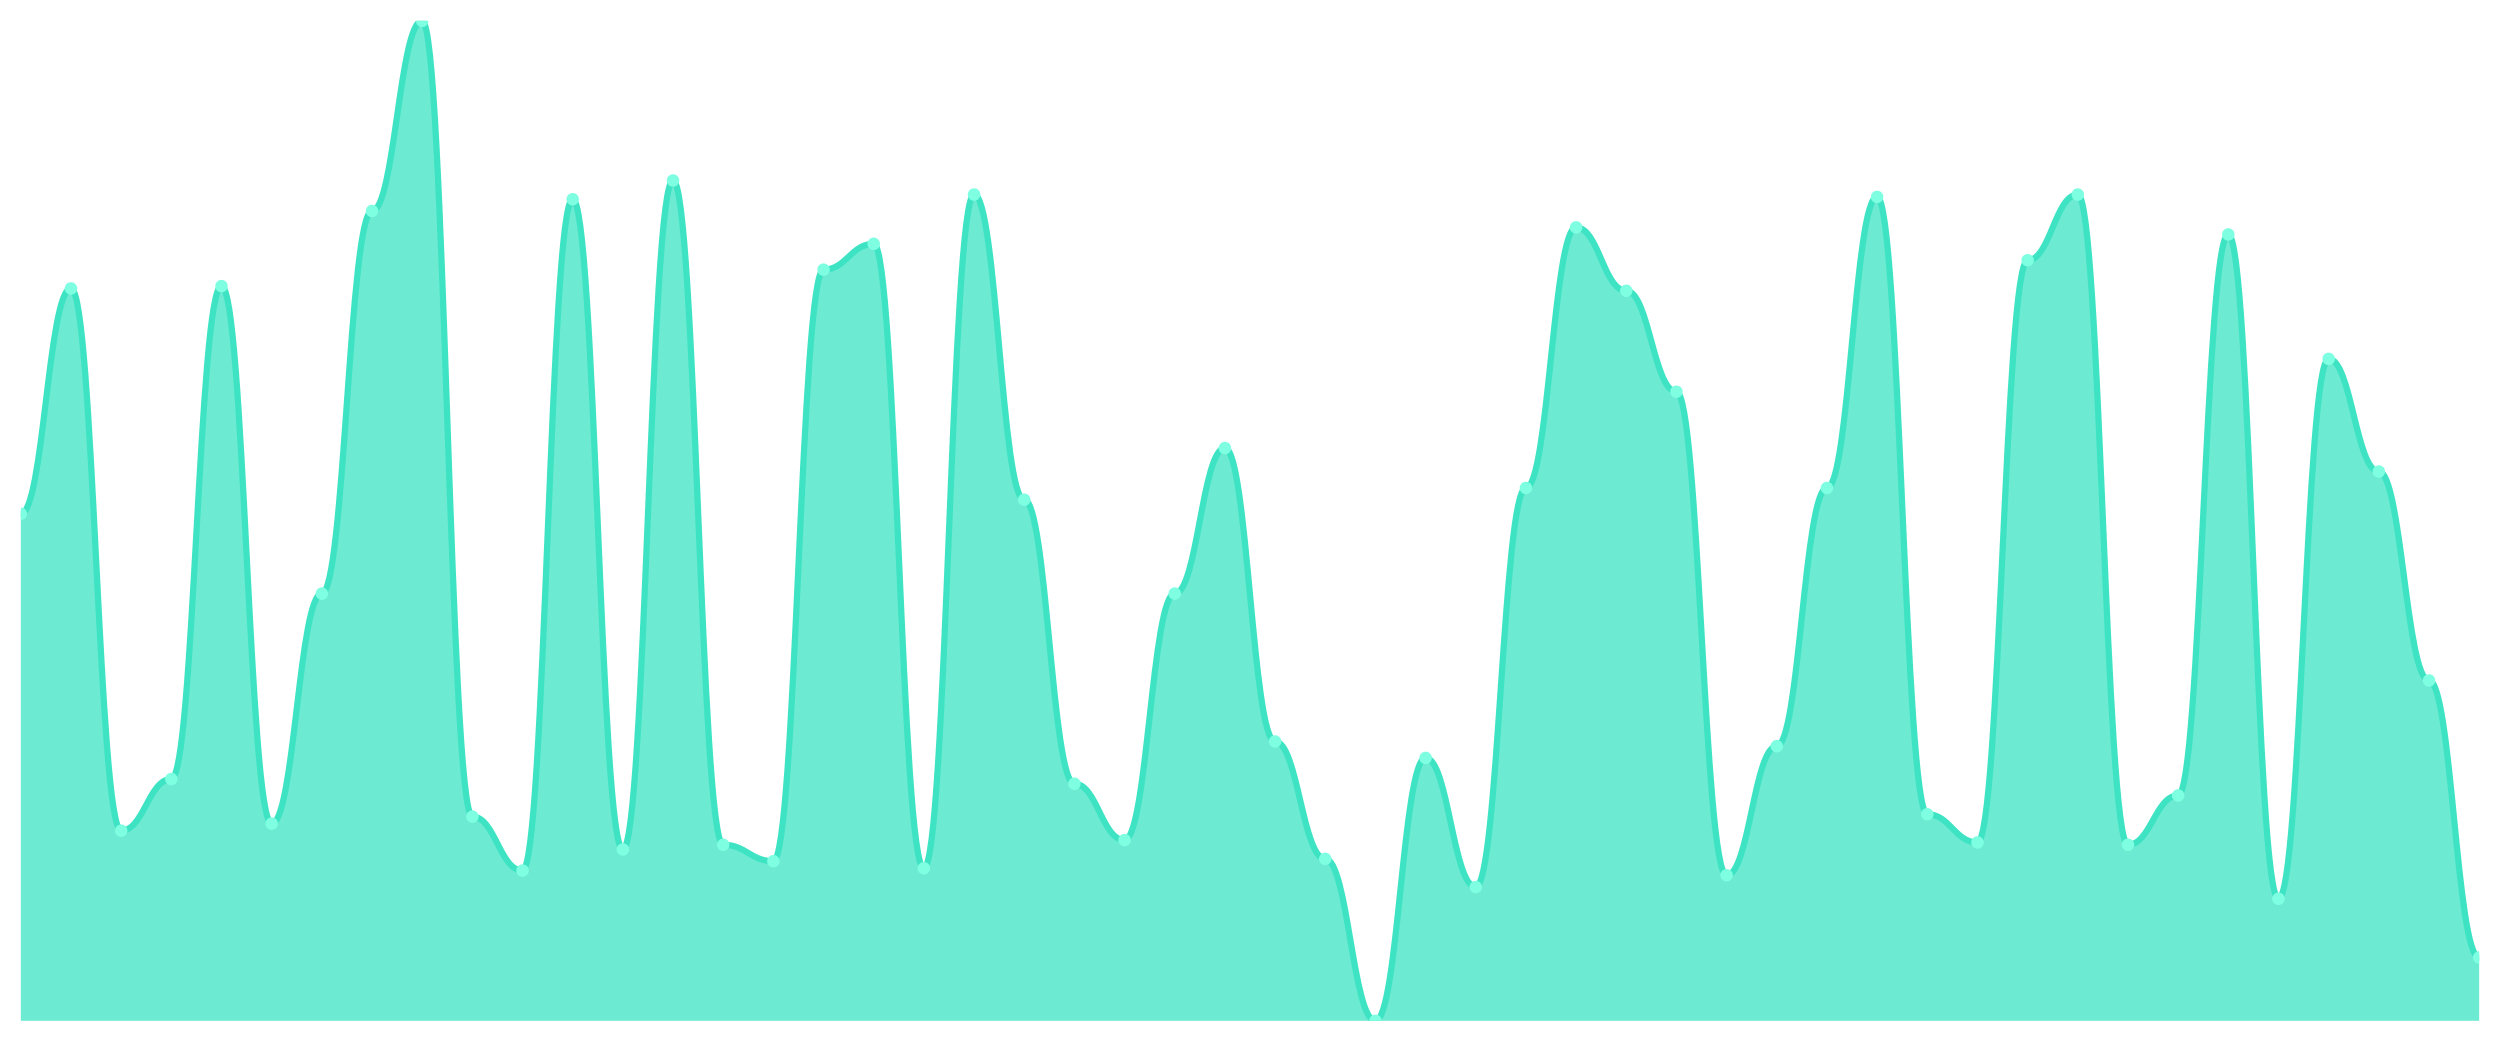
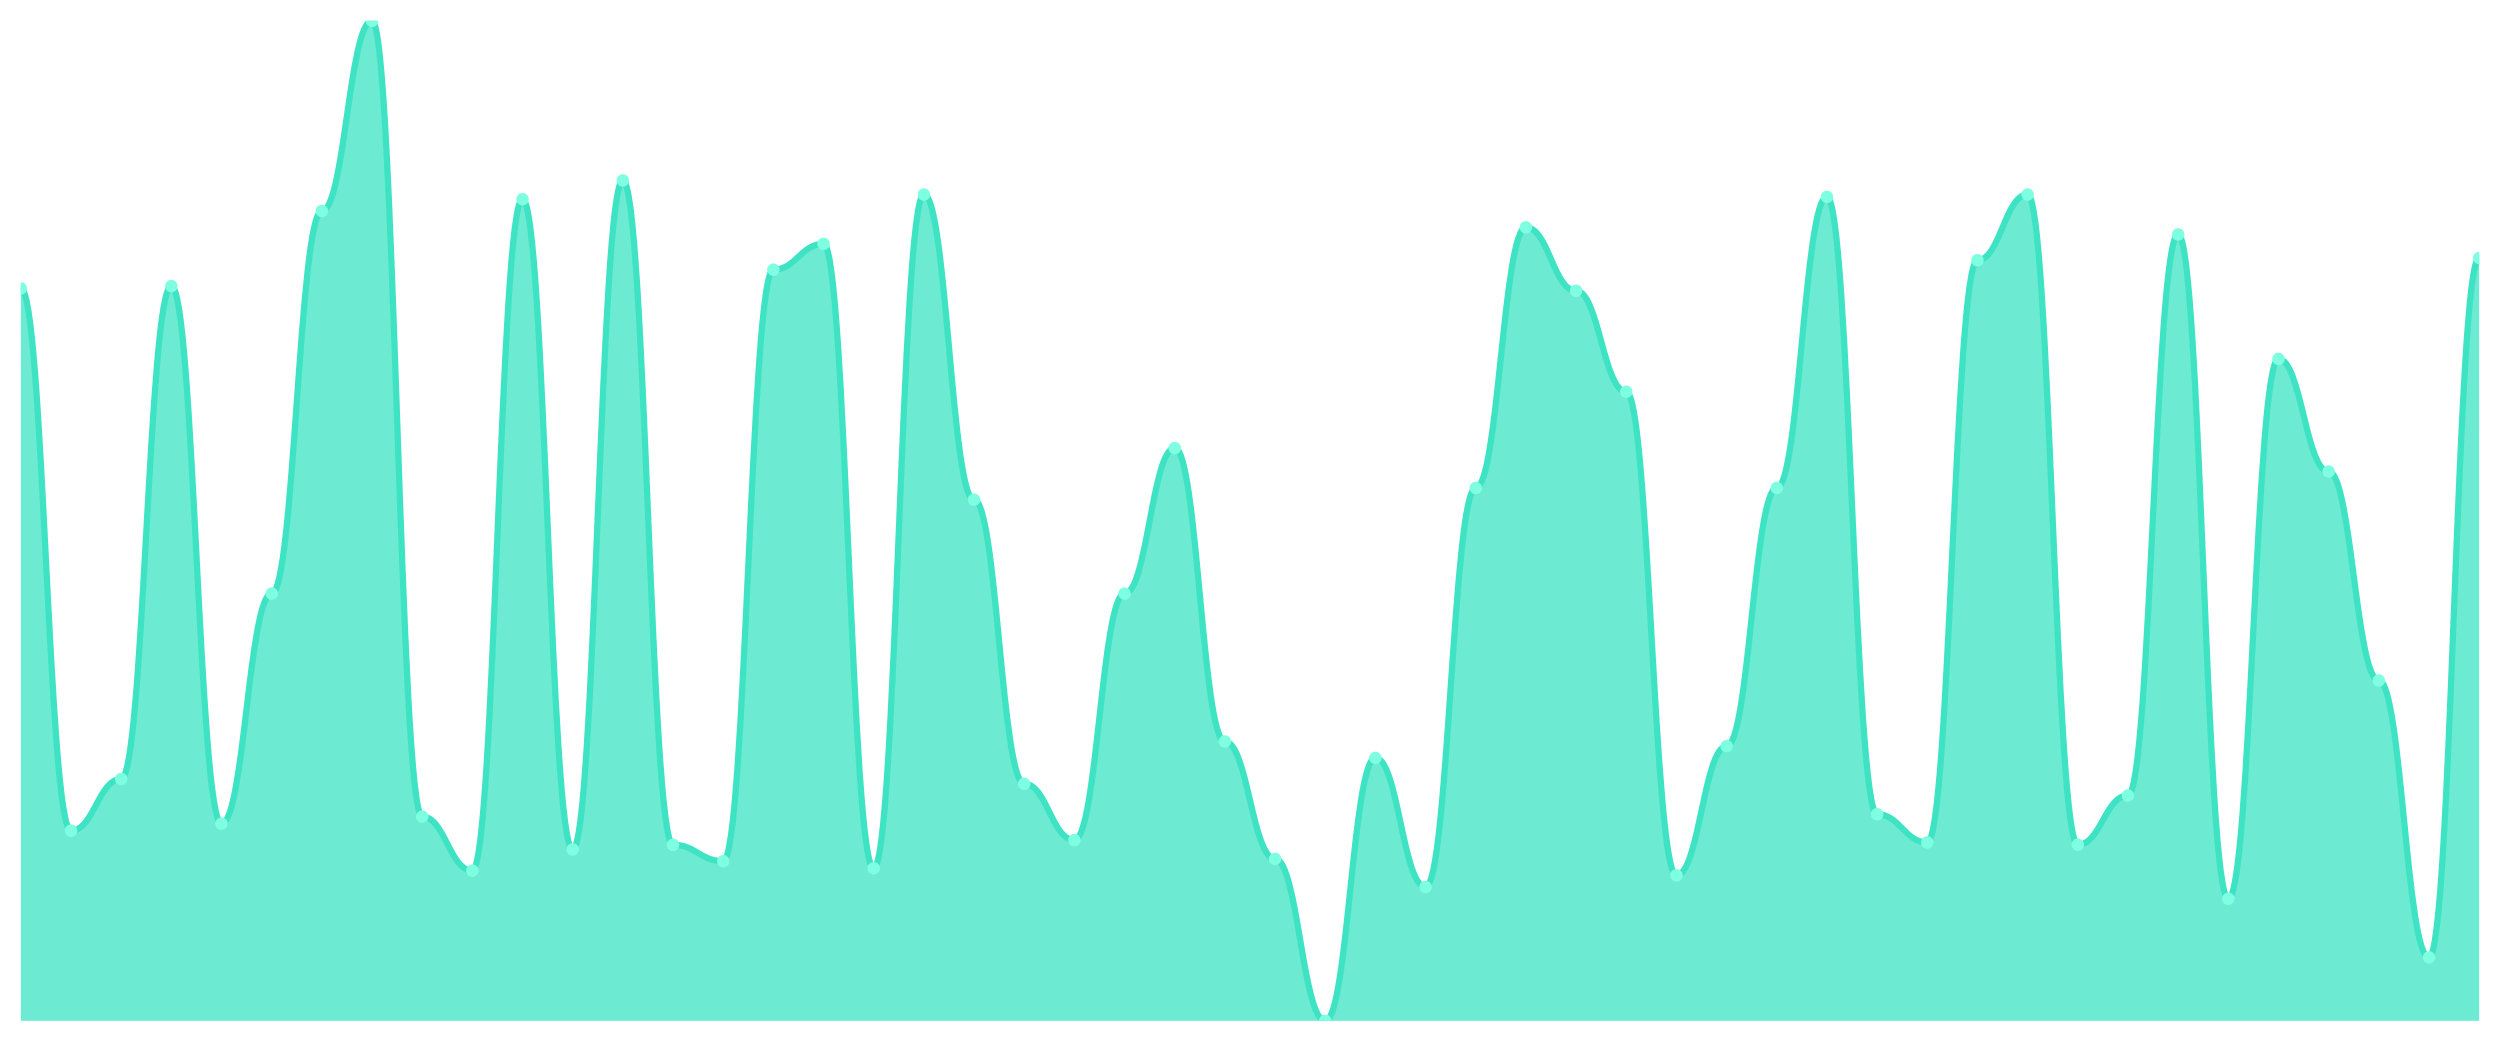
<svg xmlns="http://www.w3.org/2000/svg" viewBox="0 0 1200 500" width="1200" height="500">
  <defs>
    <clipPath id="c">
      <rect x="10" y="10" width="1180" height="480" />
    </clipPath>
  </defs>
  <rect width="1200" height="500" fill="none" />
  <g clip-path="url(#c)">
-     <path d="M 10,490 L 10,246.62 C 20.837,246.62 23.245,138.451 34.082,138.451 C 44.918,138.451 47.327,398.732 58.163,398.732 C 69,398.732 71.408,373.944 82.245,373.944 C 93.082,373.944 95.49,137.324 106.327,137.324 C 117.163,137.324 119.571,395.352 130.408,395.352 C 141.245,395.352 143.653,284.93 154.49,284.93 C 165.327,284.93 167.735,101.268 178.571,101.268 C 189.408,101.268 191.816,10 202.653,10 C 213.49,10 215.898,391.972 226.735,391.972 C 237.571,391.972 239.98,417.887 250.816,417.887 C 261.653,417.887 264.061,95.634 274.898,95.634 C 285.735,95.634 288.143,407.746 298.98,407.746 C 309.816,407.746 312.224,86.62 323.061,86.62 C 333.898,86.62 336.306,405.493 347.143,405.493 C 357.98,405.493 360.388,413.38 371.224,413.38 C 382.061,413.38 384.469,129.437 395.306,129.437 C 406.143,129.437 408.551,117.042 419.388,117.042 C 430.224,117.042 432.633,416.761 443.469,416.761 C 454.306,416.761 456.714,93.38 467.551,93.38 C 478.388,93.38 480.796,239.859 491.633,239.859 C 502.469,239.859 504.878,376.197 515.714,376.197 C 526.551,376.197 528.959,403.239 539.796,403.239 C 550.633,403.239 553.041,284.93 563.878,284.93 C 574.714,284.93 577.122,215.07 587.959,215.07 C 598.796,215.07 601.204,355.915 612.041,355.915 C 622.878,355.915 625.286,412.254 636.122,412.254 C 646.959,412.254 649.367,490 660.204,490 C 671.041,490 673.449,363.803 684.286,363.803 C 695.122,363.803 697.531,425.775 708.367,425.775 C 719.204,425.775 721.612,234.225 732.449,234.225 C 743.286,234.225 745.694,109.155 756.531,109.155 C 767.367,109.155 769.776,139.577 780.612,139.577 C 791.449,139.577 793.857,188.028 804.694,188.028 C 815.531,188.028 817.939,420.141 828.776,420.141 C 839.612,420.141 842.02,358.169 852.857,358.169 C 863.694,358.169 866.102,234.225 876.939,234.225 C 887.776,234.225 890.184,94.507 901.02,94.507 C 911.857,94.507 914.265,390.845 925.102,390.845 C 935.939,390.845 938.347,404.366 949.184,404.366 C 960.02,404.366 962.429,124.93 973.265,124.93 C 984.102,124.93 986.51,93.38 997.347,93.38 C 1008.184,93.38 1010.592,405.493 1021.429,405.493 C 1032.265,405.493 1034.673,381.831 1045.51,381.831 C 1056.347,381.831 1058.755,112.535 1069.592,112.535 C 1080.429,112.535 1082.837,431.408 1093.673,431.408 C 1104.51,431.408 1106.918,172.254 1117.755,172.254 C 1128.592,172.254 1131,226.338 1141.837,226.338 C 1152.673,226.338 1155.082,326.62 1165.918,326.62 C 1176.755,326.62 1179.163,459.577 1190,459.577 L 1190,490 Z" fill="rgba(61,227,195,0.75)" />
-     <path d="M 10,246.62 C 20.837,246.62 23.245,138.451 34.082,138.451 C 44.918,138.451 47.327,398.732 58.163,398.732 C 69,398.732 71.408,373.944 82.245,373.944 C 93.082,373.944 95.49,137.324 106.327,137.324 C 117.163,137.324 119.571,395.352 130.408,395.352 C 141.245,395.352 143.653,284.93 154.49,284.93 C 165.327,284.93 167.735,101.268 178.571,101.268 C 189.408,101.268 191.816,10 202.653,10 C 213.49,10 215.898,391.972 226.735,391.972 C 237.571,391.972 239.98,417.887 250.816,417.887 C 261.653,417.887 264.061,95.634 274.898,95.634 C 285.735,95.634 288.143,407.746 298.98,407.746 C 309.816,407.746 312.224,86.62 323.061,86.62 C 333.898,86.62 336.306,405.493 347.143,405.493 C 357.98,405.493 360.388,413.38 371.224,413.38 C 382.061,413.38 384.469,129.437 395.306,129.437 C 406.143,129.437 408.551,117.042 419.388,117.042 C 430.224,117.042 432.633,416.761 443.469,416.761 C 454.306,416.761 456.714,93.38 467.551,93.38 C 478.388,93.38 480.796,239.859 491.633,239.859 C 502.469,239.859 504.878,376.197 515.714,376.197 C 526.551,376.197 528.959,403.239 539.796,403.239 C 550.633,403.239 553.041,284.93 563.878,284.93 C 574.714,284.93 577.122,215.07 587.959,215.07 C 598.796,215.07 601.204,355.915 612.041,355.915 C 622.878,355.915 625.286,412.254 636.122,412.254 C 646.959,412.254 649.367,490 660.204,490 C 671.041,490 673.449,363.803 684.286,363.803 C 695.122,363.803 697.531,425.775 708.367,425.775 C 719.204,425.775 721.612,234.225 732.449,234.225 C 743.286,234.225 745.694,109.155 756.531,109.155 C 767.367,109.155 769.776,139.577 780.612,139.577 C 791.449,139.577 793.857,188.028 804.694,188.028 C 815.531,188.028 817.939,420.141 828.776,420.141 C 839.612,420.141 842.02,358.169 852.857,358.169 C 863.694,358.169 866.102,234.225 876.939,234.225 C 887.776,234.225 890.184,94.507 901.02,94.507 C 911.857,94.507 914.265,390.845 925.102,390.845 C 935.939,390.845 938.347,404.366 949.184,404.366 C 960.02,404.366 962.429,124.93 973.265,124.93 C 984.102,124.93 986.51,93.38 997.347,93.38 C 1008.184,93.38 1010.592,405.493 1021.429,405.493 C 1032.265,405.493 1034.673,381.831 1045.51,381.831 C 1056.347,381.831 1058.755,112.535 1069.592,112.535 C 1080.429,112.535 1082.837,431.408 1093.673,431.408 C 1104.51,431.408 1106.918,172.254 1117.755,172.254 C 1128.592,172.254 1131,226.338 1141.837,226.338 C 1152.673,226.338 1155.082,326.62 1165.918,326.62 C 1176.755,326.62 1179.163,459.577 1190,459.577" fill="none" stroke="#3de3c3" stroke-width="3" stroke-linecap="round" stroke-linejoin="round" />
-     <circle cx="10" cy="246.62" r="3" fill="#7fffe1" />
-     <circle cx="34.082" cy="138.451" r="3" fill="#7fffe1" />
-     <circle cx="58.163" cy="398.732" r="3" fill="#7fffe1" />
-     <circle cx="82.245" cy="373.944" r="3" fill="#7fffe1" />
-     <circle cx="106.327" cy="137.324" r="3" fill="#7fffe1" />
-     <circle cx="130.408" cy="395.352" r="3" fill="#7fffe1" />
-     <circle cx="154.49" cy="284.93" r="3" fill="#7fffe1" />
-     <circle cx="178.571" cy="101.268" r="3" fill="#7fffe1" />
-     <circle cx="202.653" cy="10" r="3" fill="#7fffe1" />
-     <circle cx="226.735" cy="391.972" r="3" fill="#7fffe1" />
-     <circle cx="250.816" cy="417.887" r="3" fill="#7fffe1" />
-     <circle cx="274.898" cy="95.634" r="3" fill="#7fffe1" />
-     <circle cx="298.98" cy="407.746" r="3" fill="#7fffe1" />
-     <circle cx="323.061" cy="86.62" r="3" fill="#7fffe1" />
-     <circle cx="347.143" cy="405.493" r="3" fill="#7fffe1" />
-     <circle cx="371.224" cy="413.38" r="3" fill="#7fffe1" />
-     <circle cx="395.306" cy="129.437" r="3" fill="#7fffe1" />
-     <circle cx="419.388" cy="117.042" r="3" fill="#7fffe1" />
-     <circle cx="443.469" cy="416.761" r="3" fill="#7fffe1" />
-     <circle cx="467.551" cy="93.38" r="3" fill="#7fffe1" />
-     <circle cx="491.633" cy="239.859" r="3" fill="#7fffe1" />
-     <circle cx="515.714" cy="376.197" r="3" fill="#7fffe1" />
-     <circle cx="539.796" cy="403.239" r="3" fill="#7fffe1" />
-     <circle cx="563.878" cy="284.93" r="3" fill="#7fffe1" />
-     <circle cx="587.959" cy="215.07" r="3" fill="#7fffe1" />
-     <circle cx="612.041" cy="355.915" r="3" fill="#7fffe1" />
-     <circle cx="636.122" cy="412.254" r="3" fill="#7fffe1" />
-     <circle cx="660.204" cy="490" r="3" fill="#7fffe1" />
-     <circle cx="684.286" cy="363.803" r="3" fill="#7fffe1" />
-     <circle cx="708.367" cy="425.775" r="3" fill="#7fffe1" />
-     <circle cx="732.449" cy="234.225" r="3" fill="#7fffe1" />
-     <circle cx="756.531" cy="109.155" r="3" fill="#7fffe1" />
-     <circle cx="780.612" cy="139.577" r="3" fill="#7fffe1" />
-     <circle cx="804.694" cy="188.028" r="3" fill="#7fffe1" />
-     <circle cx="828.776" cy="420.141" r="3" fill="#7fffe1" />
-     <circle cx="852.857" cy="358.169" r="3" fill="#7fffe1" />
-     <circle cx="876.939" cy="234.225" r="3" fill="#7fffe1" />
-     <circle cx="901.02" cy="94.507" r="3" fill="#7fffe1" />
-     <circle cx="925.102" cy="390.845" r="3" fill="#7fffe1" />
-     <circle cx="949.184" cy="404.366" r="3" fill="#7fffe1" />
-     <circle cx="973.265" cy="124.93" r="3" fill="#7fffe1" />
-     <circle cx="997.347" cy="93.38" r="3" fill="#7fffe1" />
-     <circle cx="1021.429" cy="405.493" r="3" fill="#7fffe1" />
-     <circle cx="1045.51" cy="381.831" r="3" fill="#7fffe1" />
-     <circle cx="1069.592" cy="112.535" r="3" fill="#7fffe1" />
-     <circle cx="1093.673" cy="431.408" r="3" fill="#7fffe1" />
-     <circle cx="1117.755" cy="172.254" r="3" fill="#7fffe1" />
-     <circle cx="1141.837" cy="226.338" r="3" fill="#7fffe1" />
-     <circle cx="1165.918" cy="326.62" r="3" fill="#7fffe1" />
-     <circle cx="1190" cy="459.577" r="3" fill="#7fffe1" />
+     <path d="M 10,490 L 10,138.451 C 20.837,138.451 23.245,398.732 34.082,398.732 C 44.918,398.732 47.327,373.944 58.163,373.944 C 69,373.944 71.408,137.324 82.245,137.324 C 93.082,137.324 95.49,395.352 106.327,395.352 C 117.163,395.352 119.571,284.93 130.408,284.93 C 141.245,284.93 143.653,101.268 154.49,101.268 C 165.327,101.268 167.735,10 178.571,10 C 189.408,10 191.816,391.972 202.653,391.972 C 213.49,391.972 215.898,417.887 226.735,417.887 C 237.571,417.887 239.98,95.634 250.816,95.634 C 261.653,95.634 264.061,407.746 274.898,407.746 C 285.735,407.746 288.143,86.62 298.98,86.62 C 309.816,86.62 312.224,405.493 323.061,405.493 C 333.898,405.493 336.306,413.38 347.143,413.38 C 357.98,413.38 360.388,129.437 371.224,129.437 C 382.061,129.437 384.469,117.042 395.306,117.042 C 406.143,117.042 408.551,416.761 419.388,416.761 C 430.224,416.761 432.633,93.38 443.469,93.38 C 454.306,93.38 456.714,239.859 467.551,239.859 C 478.388,239.859 480.796,376.197 491.633,376.197 C 502.469,376.197 504.878,403.239 515.714,403.239 C 526.551,403.239 528.959,284.93 539.796,284.93 C 550.633,284.93 553.041,215.07 563.878,215.07 C 574.714,215.07 577.122,355.915 587.959,355.915 C 598.796,355.915 601.204,412.254 612.041,412.254 C 622.878,412.254 625.286,490 636.122,490 C 646.959,490 649.367,363.803 660.204,363.803 C 671.041,363.803 673.449,425.775 684.286,425.775 C 695.122,425.775 697.531,234.225 708.367,234.225 C 719.204,234.225 721.612,109.155 732.449,109.155 C 743.286,109.155 745.694,139.577 756.531,139.577 C 767.367,139.577 769.776,188.028 780.612,188.028 C 791.449,188.028 793.857,420.141 804.694,420.141 C 815.531,420.141 817.939,358.169 828.776,358.169 C 839.612,358.169 842.02,234.225 852.857,234.225 C 863.694,234.225 866.102,94.507 876.939,94.507 C 887.776,94.507 890.184,390.845 901.02,390.845 C 911.857,390.845 914.265,404.366 925.102,404.366 C 935.939,404.366 938.347,124.93 949.184,124.93 C 960.02,124.93 962.429,93.38 973.265,93.38 C 984.102,93.38 986.51,405.493 997.347,405.493 C 1008.184,405.493 1010.592,381.831 1021.429,381.831 C 1032.265,381.831 1034.673,112.535 1045.51,112.535 C 1056.347,112.535 1058.755,431.408 1069.592,431.408 C 1080.429,431.408 1082.837,172.254 1093.673,172.254 C 1104.51,172.254 1106.918,226.338 1117.755,226.338 C 1128.592,226.338 1131,326.62 1141.837,326.62 C 1152.673,326.62 1155.082,459.577 1165.918,459.577 C 1176.755,459.577 1179.163,123.803 1190,123.803 L 1190,490 Z" fill="rgba(61,227,195,0.75)" />
+     <path d="M 10,138.451 C 20.837,138.451 23.245,398.732 34.082,398.732 C 44.918,398.732 47.327,373.944 58.163,373.944 C 69,373.944 71.408,137.324 82.245,137.324 C 93.082,137.324 95.49,395.352 106.327,395.352 C 117.163,395.352 119.571,284.93 130.408,284.93 C 141.245,284.93 143.653,101.268 154.49,101.268 C 165.327,101.268 167.735,10 178.571,10 C 189.408,10 191.816,391.972 202.653,391.972 C 213.49,391.972 215.898,417.887 226.735,417.887 C 237.571,417.887 239.98,95.634 250.816,95.634 C 261.653,95.634 264.061,407.746 274.898,407.746 C 285.735,407.746 288.143,86.62 298.98,86.62 C 309.816,86.62 312.224,405.493 323.061,405.493 C 333.898,405.493 336.306,413.38 347.143,413.38 C 357.98,413.38 360.388,129.437 371.224,129.437 C 382.061,129.437 384.469,117.042 395.306,117.042 C 406.143,117.042 408.551,416.761 419.388,416.761 C 430.224,416.761 432.633,93.38 443.469,93.38 C 454.306,93.38 456.714,239.859 467.551,239.859 C 478.388,239.859 480.796,376.197 491.633,376.197 C 502.469,376.197 504.878,403.239 515.714,403.239 C 526.551,403.239 528.959,284.93 539.796,284.93 C 550.633,284.93 553.041,215.07 563.878,215.07 C 574.714,215.07 577.122,355.915 587.959,355.915 C 598.796,355.915 601.204,412.254 612.041,412.254 C 622.878,412.254 625.286,490 636.122,490 C 646.959,490 649.367,363.803 660.204,363.803 C 671.041,363.803 673.449,425.775 684.286,425.775 C 695.122,425.775 697.531,234.225 708.367,234.225 C 719.204,234.225 721.612,109.155 732.449,109.155 C 743.286,109.155 745.694,139.577 756.531,139.577 C 767.367,139.577 769.776,188.028 780.612,188.028 C 791.449,188.028 793.857,420.141 804.694,420.141 C 815.531,420.141 817.939,358.169 828.776,358.169 C 839.612,358.169 842.02,234.225 852.857,234.225 C 863.694,234.225 866.102,94.507 876.939,94.507 C 887.776,94.507 890.184,390.845 901.02,390.845 C 911.857,390.845 914.265,404.366 925.102,404.366 C 935.939,404.366 938.347,124.93 949.184,124.93 C 960.02,124.93 962.429,93.38 973.265,93.38 C 984.102,93.38 986.51,405.493 997.347,405.493 C 1008.184,405.493 1010.592,381.831 1021.429,381.831 C 1032.265,381.831 1034.673,112.535 1045.51,112.535 C 1056.347,112.535 1058.755,431.408 1069.592,431.408 C 1080.429,431.408 1082.837,172.254 1093.673,172.254 C 1104.51,172.254 1106.918,226.338 1117.755,226.338 C 1128.592,226.338 1131,326.62 1141.837,326.62 C 1152.673,326.62 1155.082,459.577 1165.918,459.577 C 1176.755,459.577 1179.163,123.803 1190,123.803" fill="none" stroke="#3de3c3" stroke-width="3" stroke-linecap="round" stroke-linejoin="round" />
+     <circle cx="10" cy="138.451" r="3" fill="#7fffe1" />
+     <circle cx="34.082" cy="398.732" r="3" fill="#7fffe1" />
+     <circle cx="58.163" cy="373.944" r="3" fill="#7fffe1" />
+     <circle cx="82.245" cy="137.324" r="3" fill="#7fffe1" />
+     <circle cx="106.327" cy="395.352" r="3" fill="#7fffe1" />
+     <circle cx="130.408" cy="284.93" r="3" fill="#7fffe1" />
+     <circle cx="154.49" cy="101.268" r="3" fill="#7fffe1" />
+     <circle cx="178.571" cy="10" r="3" fill="#7fffe1" />
+     <circle cx="202.653" cy="391.972" r="3" fill="#7fffe1" />
+     <circle cx="226.735" cy="417.887" r="3" fill="#7fffe1" />
+     <circle cx="250.816" cy="95.634" r="3" fill="#7fffe1" />
+     <circle cx="274.898" cy="407.746" r="3" fill="#7fffe1" />
+     <circle cx="298.98" cy="86.62" r="3" fill="#7fffe1" />
+     <circle cx="323.061" cy="405.493" r="3" fill="#7fffe1" />
+     <circle cx="347.143" cy="413.38" r="3" fill="#7fffe1" />
+     <circle cx="371.224" cy="129.437" r="3" fill="#7fffe1" />
+     <circle cx="395.306" cy="117.042" r="3" fill="#7fffe1" />
+     <circle cx="419.388" cy="416.761" r="3" fill="#7fffe1" />
+     <circle cx="443.469" cy="93.38" r="3" fill="#7fffe1" />
+     <circle cx="467.551" cy="239.859" r="3" fill="#7fffe1" />
+     <circle cx="491.633" cy="376.197" r="3" fill="#7fffe1" />
+     <circle cx="515.714" cy="403.239" r="3" fill="#7fffe1" />
+     <circle cx="539.796" cy="284.93" r="3" fill="#7fffe1" />
+     <circle cx="563.878" cy="215.07" r="3" fill="#7fffe1" />
+     <circle cx="587.959" cy="355.915" r="3" fill="#7fffe1" />
+     <circle cx="612.041" cy="412.254" r="3" fill="#7fffe1" />
+     <circle cx="636.122" cy="490" r="3" fill="#7fffe1" />
+     <circle cx="660.204" cy="363.803" r="3" fill="#7fffe1" />
+     <circle cx="684.286" cy="425.775" r="3" fill="#7fffe1" />
+     <circle cx="708.367" cy="234.225" r="3" fill="#7fffe1" />
+     <circle cx="732.449" cy="109.155" r="3" fill="#7fffe1" />
+     <circle cx="756.531" cy="139.577" r="3" fill="#7fffe1" />
+     <circle cx="780.612" cy="188.028" r="3" fill="#7fffe1" />
+     <circle cx="804.694" cy="420.141" r="3" fill="#7fffe1" />
+     <circle cx="828.776" cy="358.169" r="3" fill="#7fffe1" />
+     <circle cx="852.857" cy="234.225" r="3" fill="#7fffe1" />
+     <circle cx="876.939" cy="94.507" r="3" fill="#7fffe1" />
+     <circle cx="901.02" cy="390.845" r="3" fill="#7fffe1" />
+     <circle cx="925.102" cy="404.366" r="3" fill="#7fffe1" />
+     <circle cx="949.184" cy="124.93" r="3" fill="#7fffe1" />
+     <circle cx="973.265" cy="93.38" r="3" fill="#7fffe1" />
+     <circle cx="997.347" cy="405.493" r="3" fill="#7fffe1" />
+     <circle cx="1021.429" cy="381.831" r="3" fill="#7fffe1" />
+     <circle cx="1045.51" cy="112.535" r="3" fill="#7fffe1" />
+     <circle cx="1069.592" cy="431.408" r="3" fill="#7fffe1" />
+     <circle cx="1093.673" cy="172.254" r="3" fill="#7fffe1" />
+     <circle cx="1117.755" cy="226.338" r="3" fill="#7fffe1" />
+     <circle cx="1141.837" cy="326.62" r="3" fill="#7fffe1" />
+     <circle cx="1165.918" cy="459.577" r="3" fill="#7fffe1" />
+     <circle cx="1190" cy="123.803" r="3" fill="#7fffe1" />
  </g>
</svg>
